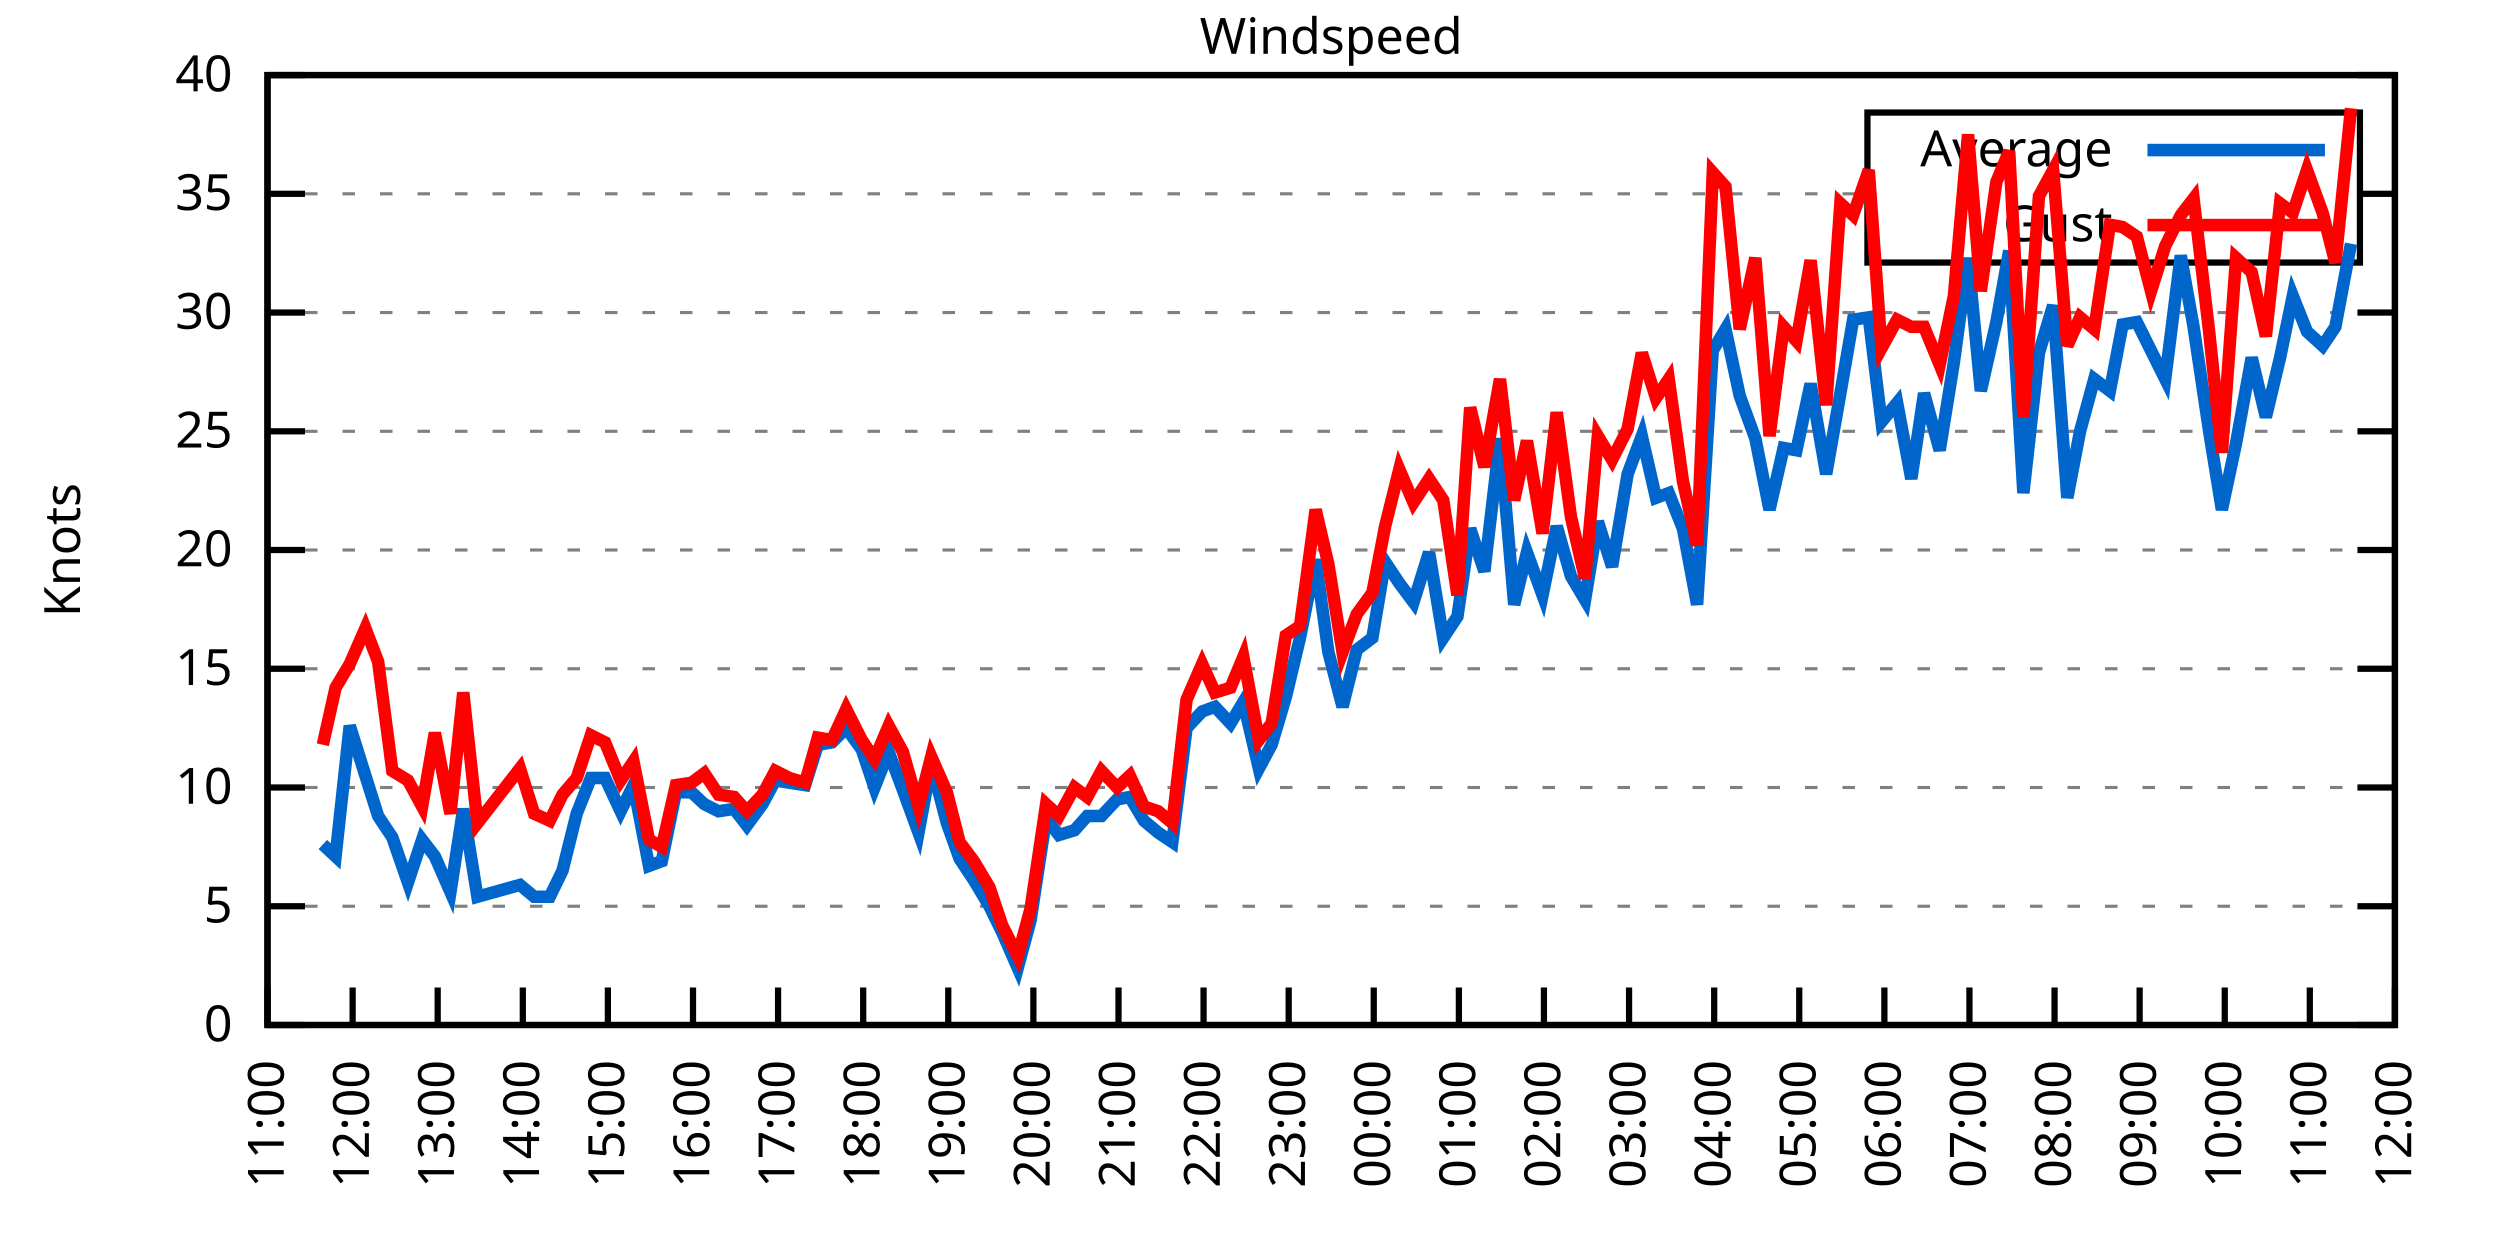
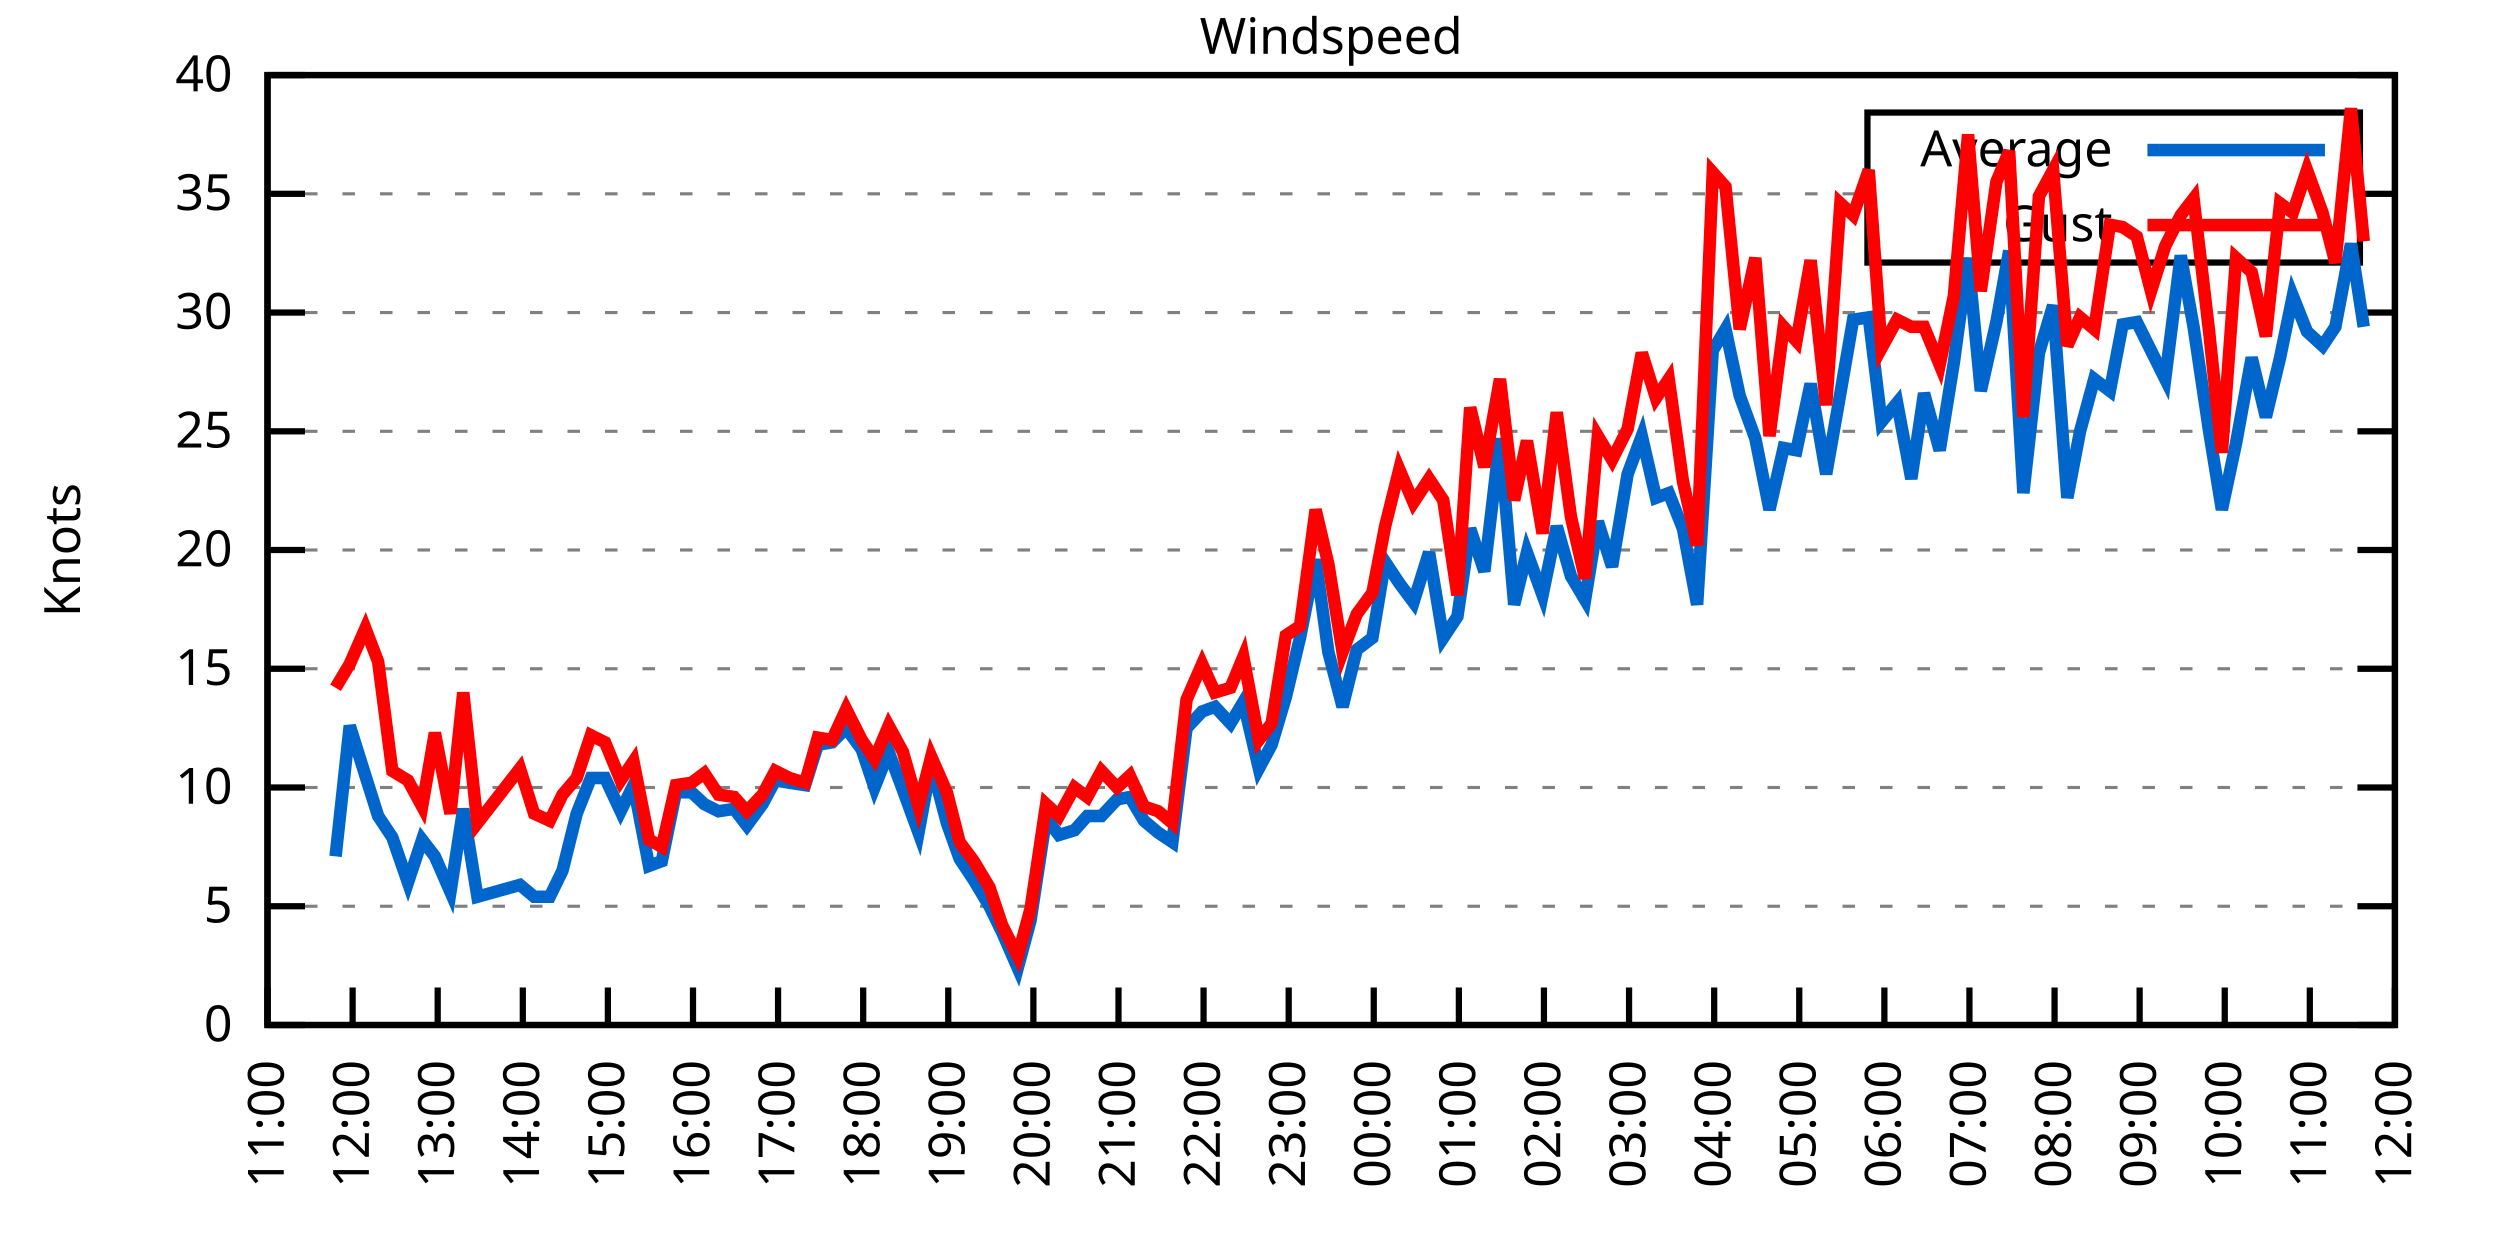
<svg xmlns="http://www.w3.org/2000/svg" xmlns:xlink="http://www.w3.org/1999/xlink" width="400" height="200" viewBox="0 0 400 200">
  <g id="gnuplot_canvas">
    <rect x="0" y="0" width="400" height="200" fill="none" />
    <defs>
      <circle id="gpDot" r="0.5" stroke-width="0.5" stroke="currentColor" />
      <path id="gpPt0" stroke-width="0.333" stroke="currentColor" d="M-1,0 h2 M0,-1 v2" />
      <path id="gpPt1" stroke-width="0.333" stroke="currentColor" d="M-1,-1 L1,1 M1,-1 L-1,1" />
      <path id="gpPt2" stroke-width="0.333" stroke="currentColor" d="M-1,0 L1,0 M0,-1 L0,1 M-1,-1 L1,1 M-1,1 L1,-1" />
      <rect id="gpPt3" stroke-width="0.333" stroke="currentColor" x="-1" y="-1" width="2" height="2" />
      <rect id="gpPt4" stroke-width="0.333" stroke="currentColor" fill="currentColor" x="-1" y="-1" width="2" height="2" />
      <circle id="gpPt5" stroke-width="0.333" stroke="currentColor" cx="0" cy="0" r="1" />
      <use xlink:href="#gpPt5" id="gpPt6" fill="currentColor" stroke="none" />
      <path id="gpPt7" stroke-width="0.333" stroke="currentColor" d="M0,-1.33 L-1.33,0.67 L1.33,0.67 z" />
      <use xlink:href="#gpPt7" id="gpPt8" fill="currentColor" stroke="none" />
      <use xlink:href="#gpPt7" id="gpPt9" stroke="currentColor" transform="rotate(180)" />
      <use xlink:href="#gpPt9" id="gpPt10" fill="currentColor" stroke="none" />
      <use xlink:href="#gpPt3" id="gpPt11" stroke="currentColor" transform="rotate(45)" />
      <use xlink:href="#gpPt11" id="gpPt12" fill="currentColor" stroke="none" />
      <path id="gpPt13" stroke-width="0.333" stroke="currentColor" d="M0,1.330 L1.265,0.411 L0.782,-1.067 L-0.782,-1.076 L-1.265,0.411 z" />
      <use xlink:href="#gpPt13" id="gpPt14" fill="currentColor" stroke="none" />
      <filter id="textbox" filterUnits="objectBoundingBox" x="0" y="0" height="1" width="1">
        <feFlood flood-color="white" flood-opacity="1" result="bgnd" />
        <feComposite in="SourceGraphic" in2="bgnd" operator="atop" />
      </filter>
      <filter id="greybox" filterUnits="objectBoundingBox" x="0" y="0" height="1" width="1">
        <feFlood flood-color="lightgrey" flood-opacity="1" result="grey" />
        <feComposite in="SourceGraphic" in2="grey" operator="atop" />
      </filter>
    </defs>
    <g fill="none" color="white" stroke="currentColor" stroke-width="1.00" stroke-linecap="butt" stroke-linejoin="miter">
</g>
    <g fill="none" color="black" stroke="currentColor" stroke-width="1.00" stroke-linecap="butt" stroke-linejoin="miter">
      <g stroke="none" shape-rendering="crispEdges">
        <polygon fill="rgb(255, 255, 255)" points="42.80,164.00 383.18,164.00 383.18,12.02 42.80,12.02 " />
      </g>
    </g>
    <g fill="none" color="black" stroke="currentColor" stroke-width="1.00" stroke-linecap="butt" stroke-linejoin="miter">
</g>
    <g fill="none" color="black" stroke="black" stroke-width="0.50" stroke-linecap="butt" stroke-linejoin="miter">
</g>
    <g fill="none" color="gray" stroke="currentColor" stroke-width="0.50" stroke-linecap="butt" stroke-linejoin="miter">
      <path stroke="gray" stroke-dasharray="2,4" class="gridline" d="M42.80,164.00 L383.19,164.00  " />
    </g>
    <g fill="none" color="gray" stroke="gray" stroke-width="1.00" stroke-linecap="butt" stroke-linejoin="miter">
</g>
    <g fill="none" color="black" stroke="currentColor" stroke-width="1.00" stroke-linecap="butt" stroke-linejoin="miter">
      <path stroke="black" d="M42.80,164.00 L48.80,164.00 M383.19,164.00 L377.19,164.00  " />
      <g transform="translate(37.20,166.60)" stroke="none" fill="black" font-family="Sans" font-size="8.00" text-anchor="end">
        <text>
          <tspan font-family="Sans"> 0</tspan>
        </text>
      </g>
    </g>
    <g fill="none" color="black" stroke="currentColor" stroke-width="1.00" stroke-linecap="butt" stroke-linejoin="miter">
</g>
    <g fill="none" color="black" stroke="black" stroke-width="0.50" stroke-linecap="butt" stroke-linejoin="miter">
</g>
    <g fill="none" color="gray" stroke="currentColor" stroke-width="0.50" stroke-linecap="butt" stroke-linejoin="miter">
      <path stroke="gray" stroke-dasharray="2,4" class="gridline" d="M42.80,145.00 L383.19,145.00  " />
    </g>
    <g fill="none" color="gray" stroke="gray" stroke-width="1.00" stroke-linecap="butt" stroke-linejoin="miter">
</g>
    <g fill="none" color="black" stroke="currentColor" stroke-width="1.00" stroke-linecap="butt" stroke-linejoin="miter">
      <path stroke="black" d="M42.80,145.00 L48.80,145.00 M383.19,145.00 L377.19,145.00  " />
      <g transform="translate(37.20,147.60)" stroke="none" fill="black" font-family="Sans" font-size="8.00" text-anchor="end">
        <text>
          <tspan font-family="Sans"> 5</tspan>
        </text>
      </g>
    </g>
    <g fill="none" color="black" stroke="currentColor" stroke-width="1.00" stroke-linecap="butt" stroke-linejoin="miter">
</g>
    <g fill="none" color="black" stroke="black" stroke-width="0.50" stroke-linecap="butt" stroke-linejoin="miter">
</g>
    <g fill="none" color="gray" stroke="currentColor" stroke-width="0.50" stroke-linecap="butt" stroke-linejoin="miter">
      <path stroke="gray" stroke-dasharray="2,4" class="gridline" d="M42.80,126.00 L383.19,126.00  " />
    </g>
    <g fill="none" color="gray" stroke="gray" stroke-width="1.00" stroke-linecap="butt" stroke-linejoin="miter">
</g>
    <g fill="none" color="black" stroke="currentColor" stroke-width="1.00" stroke-linecap="butt" stroke-linejoin="miter">
      <path stroke="black" d="M42.80,126.00 L48.80,126.00 M383.19,126.00 L377.19,126.00  " />
      <g transform="translate(37.20,128.60)" stroke="none" fill="black" font-family="Sans" font-size="8.00" text-anchor="end">
        <text>
          <tspan font-family="Sans"> 10</tspan>
        </text>
      </g>
    </g>
    <g fill="none" color="black" stroke="currentColor" stroke-width="1.00" stroke-linecap="butt" stroke-linejoin="miter">
</g>
    <g fill="none" color="black" stroke="black" stroke-width="0.50" stroke-linecap="butt" stroke-linejoin="miter">
</g>
    <g fill="none" color="gray" stroke="currentColor" stroke-width="0.50" stroke-linecap="butt" stroke-linejoin="miter">
      <path stroke="gray" stroke-dasharray="2,4" class="gridline" d="M42.80,107.00 L383.19,107.00  " />
    </g>
    <g fill="none" color="gray" stroke="gray" stroke-width="1.00" stroke-linecap="butt" stroke-linejoin="miter">
</g>
    <g fill="none" color="black" stroke="currentColor" stroke-width="1.00" stroke-linecap="butt" stroke-linejoin="miter">
      <path stroke="black" d="M42.80,107.00 L48.80,107.00 M383.19,107.00 L377.19,107.00  " />
      <g transform="translate(37.20,109.60)" stroke="none" fill="black" font-family="Sans" font-size="8.00" text-anchor="end">
        <text>
          <tspan font-family="Sans"> 15</tspan>
        </text>
      </g>
    </g>
    <g fill="none" color="black" stroke="currentColor" stroke-width="1.00" stroke-linecap="butt" stroke-linejoin="miter">
</g>
    <g fill="none" color="black" stroke="black" stroke-width="0.50" stroke-linecap="butt" stroke-linejoin="miter">
</g>
    <g fill="none" color="gray" stroke="currentColor" stroke-width="0.50" stroke-linecap="butt" stroke-linejoin="miter">
      <path stroke="gray" stroke-dasharray="2,4" class="gridline" d="M42.80,88.00 L383.19,88.00  " />
    </g>
    <g fill="none" color="gray" stroke="gray" stroke-width="1.00" stroke-linecap="butt" stroke-linejoin="miter">
</g>
    <g fill="none" color="black" stroke="currentColor" stroke-width="1.00" stroke-linecap="butt" stroke-linejoin="miter">
      <path stroke="black" d="M42.80,88.00 L48.80,88.00 M383.19,88.00 L377.19,88.00  " />
      <g transform="translate(37.20,90.60)" stroke="none" fill="black" font-family="Sans" font-size="8.00" text-anchor="end">
        <text>
          <tspan font-family="Sans"> 20</tspan>
        </text>
      </g>
    </g>
    <g fill="none" color="black" stroke="currentColor" stroke-width="1.00" stroke-linecap="butt" stroke-linejoin="miter">
</g>
    <g fill="none" color="black" stroke="black" stroke-width="0.50" stroke-linecap="butt" stroke-linejoin="miter">
</g>
    <g fill="none" color="gray" stroke="currentColor" stroke-width="0.50" stroke-linecap="butt" stroke-linejoin="miter">
      <path stroke="gray" stroke-dasharray="2,4" class="gridline" d="M42.80,69.01 L383.19,69.01  " />
    </g>
    <g fill="none" color="gray" stroke="gray" stroke-width="1.00" stroke-linecap="butt" stroke-linejoin="miter">
</g>
    <g fill="none" color="black" stroke="currentColor" stroke-width="1.00" stroke-linecap="butt" stroke-linejoin="miter">
      <path stroke="black" d="M42.80,69.01 L48.80,69.01 M383.19,69.01 L377.19,69.01  " />
      <g transform="translate(37.20,71.61)" stroke="none" fill="black" font-family="Sans" font-size="8.00" text-anchor="end">
        <text>
          <tspan font-family="Sans"> 25</tspan>
        </text>
      </g>
    </g>
    <g fill="none" color="black" stroke="currentColor" stroke-width="1.00" stroke-linecap="butt" stroke-linejoin="miter">
</g>
    <g fill="none" color="black" stroke="black" stroke-width="0.50" stroke-linecap="butt" stroke-linejoin="miter">
</g>
    <g fill="none" color="gray" stroke="currentColor" stroke-width="0.50" stroke-linecap="butt" stroke-linejoin="miter">
      <path stroke="gray" stroke-dasharray="2,4" class="gridline" d="M42.80,50.01 L383.19,50.01  " />
    </g>
    <g fill="none" color="gray" stroke="gray" stroke-width="1.00" stroke-linecap="butt" stroke-linejoin="miter">
</g>
    <g fill="none" color="black" stroke="currentColor" stroke-width="1.00" stroke-linecap="butt" stroke-linejoin="miter">
      <path stroke="black" d="M42.80,50.01 L48.80,50.01 M383.19,50.01 L377.19,50.01  " />
      <g transform="translate(37.20,52.61)" stroke="none" fill="black" font-family="Sans" font-size="8.00" text-anchor="end">
        <text>
          <tspan font-family="Sans"> 30</tspan>
        </text>
      </g>
    </g>
    <g fill="none" color="black" stroke="currentColor" stroke-width="1.00" stroke-linecap="butt" stroke-linejoin="miter">
</g>
    <g fill="none" color="black" stroke="black" stroke-width="0.50" stroke-linecap="butt" stroke-linejoin="miter">
</g>
    <g fill="none" color="gray" stroke="currentColor" stroke-width="0.50" stroke-linecap="butt" stroke-linejoin="miter">
      <path stroke="gray" stroke-dasharray="2,4" class="gridline" d="M42.80,31.01 L298.79,31.01 M377.59,31.01 L383.19,31.01  " />
    </g>
    <g fill="none" color="gray" stroke="gray" stroke-width="1.00" stroke-linecap="butt" stroke-linejoin="miter">
</g>
    <g fill="none" color="black" stroke="currentColor" stroke-width="1.00" stroke-linecap="butt" stroke-linejoin="miter">
      <path stroke="black" d="M42.80,31.01 L48.80,31.01 M383.19,31.01 L377.19,31.01  " />
      <g transform="translate(37.20,33.61)" stroke="none" fill="black" font-family="Sans" font-size="8.00" text-anchor="end">
        <text>
          <tspan font-family="Sans"> 35</tspan>
        </text>
      </g>
    </g>
    <g fill="none" color="black" stroke="currentColor" stroke-width="1.00" stroke-linecap="butt" stroke-linejoin="miter">
</g>
    <g fill="none" color="black" stroke="black" stroke-width="0.50" stroke-linecap="butt" stroke-linejoin="miter">
</g>
    <g fill="none" color="gray" stroke="currentColor" stroke-width="0.50" stroke-linecap="butt" stroke-linejoin="miter">
      <path stroke="gray" stroke-dasharray="2,4" class="gridline" d="M42.80,12.01 L383.19,12.01  " />
    </g>
    <g fill="none" color="gray" stroke="gray" stroke-width="1.00" stroke-linecap="butt" stroke-linejoin="miter">
</g>
    <g fill="none" color="black" stroke="currentColor" stroke-width="1.00" stroke-linecap="butt" stroke-linejoin="miter">
      <path stroke="black" d="M42.80,12.01 L48.80,12.01 M383.19,12.01 L377.19,12.01  " />
      <g transform="translate(37.20,14.61)" stroke="none" fill="black" font-family="Sans" font-size="8.00" text-anchor="end">
        <text>
          <tspan font-family="Sans"> 40</tspan>
        </text>
      </g>
    </g>
    <g fill="none" color="black" stroke="currentColor" stroke-width="1.00" stroke-linecap="butt" stroke-linejoin="miter">
      <path stroke="black" d="M42.80,164.00 L42.80,158.00  " />
      <g transform="translate(45.40,169.60) rotate(270.00)" stroke="none" fill="black" font-family="Sans" font-size="8.00" text-anchor="end">
        <text>
          <tspan font-family="Sans">11:00</tspan>
        </text>
      </g>
    </g>
    <g fill="none" color="black" stroke="currentColor" stroke-width="1.00" stroke-linecap="butt" stroke-linejoin="miter">
      <path stroke="black" d="M56.42,164.00 L56.42,158.00  " />
      <g transform="translate(59.02,169.60) rotate(270.00)" stroke="none" fill="black" font-family="Sans" font-size="8.00" text-anchor="end">
        <text>
          <tspan font-family="Sans">12:00</tspan>
        </text>
      </g>
    </g>
    <g fill="none" color="black" stroke="currentColor" stroke-width="1.00" stroke-linecap="butt" stroke-linejoin="miter">
      <path stroke="black" d="M70.03,164.00 L70.03,158.00  " />
      <g transform="translate(72.63,169.60) rotate(270.00)" stroke="none" fill="black" font-family="Sans" font-size="8.00" text-anchor="end">
        <text>
          <tspan font-family="Sans">13:00</tspan>
        </text>
      </g>
    </g>
    <g fill="none" color="black" stroke="currentColor" stroke-width="1.00" stroke-linecap="butt" stroke-linejoin="miter">
      <path stroke="black" d="M83.65,164.00 L83.65,158.00  " />
      <g transform="translate(86.25,169.60) rotate(270.00)" stroke="none" fill="black" font-family="Sans" font-size="8.00" text-anchor="end">
        <text>
          <tspan font-family="Sans">14:00</tspan>
        </text>
      </g>
    </g>
    <g fill="none" color="black" stroke="currentColor" stroke-width="1.00" stroke-linecap="butt" stroke-linejoin="miter">
      <path stroke="black" d="M97.26,164.00 L97.26,158.00  " />
      <g transform="translate(99.86,169.60) rotate(270.00)" stroke="none" fill="black" font-family="Sans" font-size="8.00" text-anchor="end">
        <text>
          <tspan font-family="Sans">15:00</tspan>
        </text>
      </g>
    </g>
    <g fill="none" color="black" stroke="currentColor" stroke-width="1.00" stroke-linecap="butt" stroke-linejoin="miter">
      <path stroke="black" d="M110.88,164.00 L110.88,158.00  " />
      <g transform="translate(113.48,169.60) rotate(270.00)" stroke="none" fill="black" font-family="Sans" font-size="8.00" text-anchor="end">
        <text>
          <tspan font-family="Sans">16:00</tspan>
        </text>
      </g>
    </g>
    <g fill="none" color="black" stroke="currentColor" stroke-width="1.00" stroke-linecap="butt" stroke-linejoin="miter">
      <path stroke="black" d="M124.49,164.00 L124.49,158.00  " />
      <g transform="translate(127.09,169.60) rotate(270.00)" stroke="none" fill="black" font-family="Sans" font-size="8.00" text-anchor="end">
        <text>
          <tspan font-family="Sans">17:00</tspan>
        </text>
      </g>
    </g>
    <g fill="none" color="black" stroke="currentColor" stroke-width="1.00" stroke-linecap="butt" stroke-linejoin="miter">
      <path stroke="black" d="M138.11,164.00 L138.11,158.00  " />
      <g transform="translate(140.71,169.60) rotate(270.00)" stroke="none" fill="black" font-family="Sans" font-size="8.00" text-anchor="end">
        <text>
          <tspan font-family="Sans">18:00</tspan>
        </text>
      </g>
    </g>
    <g fill="none" color="black" stroke="currentColor" stroke-width="1.00" stroke-linecap="butt" stroke-linejoin="miter">
      <path stroke="black" d="M151.72,164.00 L151.72,158.00  " />
      <g transform="translate(154.32,169.60) rotate(270.00)" stroke="none" fill="black" font-family="Sans" font-size="8.00" text-anchor="end">
        <text>
          <tspan font-family="Sans">19:00</tspan>
        </text>
      </g>
    </g>
    <g fill="none" color="black" stroke="currentColor" stroke-width="1.00" stroke-linecap="butt" stroke-linejoin="miter">
      <path stroke="black" d="M165.34,164.00 L165.34,158.00  " />
      <g transform="translate(167.94,169.60) rotate(270.00)" stroke="none" fill="black" font-family="Sans" font-size="8.00" text-anchor="end">
        <text>
          <tspan font-family="Sans">20:00</tspan>
        </text>
      </g>
    </g>
    <g fill="none" color="black" stroke="currentColor" stroke-width="1.00" stroke-linecap="butt" stroke-linejoin="miter">
      <path stroke="black" d="M178.96,164.00 L178.96,158.00  " />
      <g transform="translate(181.56,169.60) rotate(270.00)" stroke="none" fill="black" font-family="Sans" font-size="8.00" text-anchor="end">
        <text>
          <tspan font-family="Sans">21:00</tspan>
        </text>
      </g>
    </g>
    <g fill="none" color="black" stroke="currentColor" stroke-width="1.00" stroke-linecap="butt" stroke-linejoin="miter">
      <path stroke="black" d="M192.57,164.00 L192.57,158.00  " />
      <g transform="translate(195.17,169.60) rotate(270.00)" stroke="none" fill="black" font-family="Sans" font-size="8.00" text-anchor="end">
        <text>
          <tspan font-family="Sans">22:00</tspan>
        </text>
      </g>
    </g>
    <g fill="none" color="black" stroke="currentColor" stroke-width="1.00" stroke-linecap="butt" stroke-linejoin="miter">
      <path stroke="black" d="M206.19,164.00 L206.19,158.00  " />
      <g transform="translate(208.79,169.60) rotate(270.00)" stroke="none" fill="black" font-family="Sans" font-size="8.00" text-anchor="end">
        <text>
          <tspan font-family="Sans">23:00</tspan>
        </text>
      </g>
    </g>
    <g fill="none" color="black" stroke="currentColor" stroke-width="1.00" stroke-linecap="butt" stroke-linejoin="miter">
      <path stroke="black" d="M219.80,164.00 L219.80,158.00  " />
      <g transform="translate(222.40,169.60) rotate(270.00)" stroke="none" fill="black" font-family="Sans" font-size="8.00" text-anchor="end">
        <text>
          <tspan font-family="Sans">00:00</tspan>
        </text>
      </g>
    </g>
    <g fill="none" color="black" stroke="currentColor" stroke-width="1.00" stroke-linecap="butt" stroke-linejoin="miter">
      <path stroke="black" d="M233.42,164.00 L233.42,158.00  " />
      <g transform="translate(236.02,169.60) rotate(270.00)" stroke="none" fill="black" font-family="Sans" font-size="8.00" text-anchor="end">
        <text>
          <tspan font-family="Sans">01:00</tspan>
        </text>
      </g>
    </g>
    <g fill="none" color="black" stroke="currentColor" stroke-width="1.00" stroke-linecap="butt" stroke-linejoin="miter">
      <path stroke="black" d="M247.03,164.00 L247.03,158.00  " />
      <g transform="translate(249.63,169.60) rotate(270.00)" stroke="none" fill="black" font-family="Sans" font-size="8.00" text-anchor="end">
        <text>
          <tspan font-family="Sans">02:00</tspan>
        </text>
      </g>
    </g>
    <g fill="none" color="black" stroke="currentColor" stroke-width="1.00" stroke-linecap="butt" stroke-linejoin="miter">
      <path stroke="black" d="M260.65,164.00 L260.65,158.00  " />
      <g transform="translate(263.25,169.60) rotate(270.00)" stroke="none" fill="black" font-family="Sans" font-size="8.00" text-anchor="end">
        <text>
          <tspan font-family="Sans">03:00</tspan>
        </text>
      </g>
    </g>
    <g fill="none" color="black" stroke="currentColor" stroke-width="1.00" stroke-linecap="butt" stroke-linejoin="miter">
      <path stroke="black" d="M274.27,164.00 L274.27,158.00  " />
      <g transform="translate(276.87,169.60) rotate(270.00)" stroke="none" fill="black" font-family="Sans" font-size="8.00" text-anchor="end">
        <text>
          <tspan font-family="Sans">04:00</tspan>
        </text>
      </g>
    </g>
    <g fill="none" color="black" stroke="currentColor" stroke-width="1.00" stroke-linecap="butt" stroke-linejoin="miter">
      <path stroke="black" d="M287.88,164.00 L287.88,158.00  " />
      <g transform="translate(290.48,169.60) rotate(270.00)" stroke="none" fill="black" font-family="Sans" font-size="8.00" text-anchor="end">
        <text>
          <tspan font-family="Sans">05:00</tspan>
        </text>
      </g>
    </g>
    <g fill="none" color="black" stroke="currentColor" stroke-width="1.00" stroke-linecap="butt" stroke-linejoin="miter">
      <path stroke="black" d="M301.50,164.00 L301.50,158.00  " />
      <g transform="translate(304.10,169.60) rotate(270.00)" stroke="none" fill="black" font-family="Sans" font-size="8.00" text-anchor="end">
        <text>
          <tspan font-family="Sans">06:00</tspan>
        </text>
      </g>
    </g>
    <g fill="none" color="black" stroke="currentColor" stroke-width="1.00" stroke-linecap="butt" stroke-linejoin="miter">
      <path stroke="black" d="M315.11,164.00 L315.11,158.00  " />
      <g transform="translate(317.71,169.60) rotate(270.00)" stroke="none" fill="black" font-family="Sans" font-size="8.00" text-anchor="end">
        <text>
          <tspan font-family="Sans">07:00</tspan>
        </text>
      </g>
    </g>
    <g fill="none" color="black" stroke="currentColor" stroke-width="1.00" stroke-linecap="butt" stroke-linejoin="miter">
      <path stroke="black" d="M328.73,164.00 L328.73,158.00  " />
      <g transform="translate(331.33,169.60) rotate(270.00)" stroke="none" fill="black" font-family="Sans" font-size="8.00" text-anchor="end">
        <text>
          <tspan font-family="Sans">08:00</tspan>
        </text>
      </g>
    </g>
    <g fill="none" color="black" stroke="currentColor" stroke-width="1.00" stroke-linecap="butt" stroke-linejoin="miter">
      <path stroke="black" d="M342.34,164.00 L342.34,158.00  " />
      <g transform="translate(344.94,169.60) rotate(270.00)" stroke="none" fill="black" font-family="Sans" font-size="8.00" text-anchor="end">
        <text>
          <tspan font-family="Sans">09:00</tspan>
        </text>
      </g>
    </g>
    <g fill="none" color="black" stroke="currentColor" stroke-width="1.00" stroke-linecap="butt" stroke-linejoin="miter">
      <path stroke="black" d="M355.96,164.00 L355.96,158.00  " />
      <g transform="translate(358.56,169.60) rotate(270.00)" stroke="none" fill="black" font-family="Sans" font-size="8.00" text-anchor="end">
        <text>
          <tspan font-family="Sans">10:00</tspan>
        </text>
      </g>
    </g>
    <g fill="none" color="black" stroke="currentColor" stroke-width="1.00" stroke-linecap="butt" stroke-linejoin="miter">
      <path stroke="black" d="M369.57,164.00 L369.57,158.00  " />
      <g transform="translate(372.17,169.60) rotate(270.00)" stroke="none" fill="black" font-family="Sans" font-size="8.00" text-anchor="end">
        <text>
          <tspan font-family="Sans">11:00</tspan>
        </text>
      </g>
    </g>
    <g fill="none" color="black" stroke="currentColor" stroke-width="1.00" stroke-linecap="butt" stroke-linejoin="miter">
      <path stroke="black" d="M383.19,164.00 L383.19,158.00  " />
      <g transform="translate(385.79,169.60) rotate(270.00)" stroke="none" fill="black" font-family="Sans" font-size="8.00" text-anchor="end">
        <text>
          <tspan font-family="Sans">12:00</tspan>
        </text>
      </g>
    </g>
    <g fill="none" color="black" stroke="currentColor" stroke-width="1.00" stroke-linecap="butt" stroke-linejoin="miter">
</g>
    <g fill="none" color="black" stroke="currentColor" stroke-width="1.00" stroke-linecap="butt" stroke-linejoin="miter">
      <path stroke="black" d="M42.80,12.01 L42.80,164.00 L383.19,164.00 L383.19,12.01 L42.80,12.01 Z  " />
    </g>
    <g fill="none" color="black" stroke="currentColor" stroke-width="1.00" stroke-linecap="butt" stroke-linejoin="miter">
</g>
    <g fill="none" color="black" stroke="currentColor" stroke-width="1.00" stroke-linecap="butt" stroke-linejoin="miter">
      <path stroke="black" d="M298.79,42.01 L298.79,18.01 L377.59,18.01 L377.59,42.01 L298.79,42.01 Z  " />
    </g>
    <g id="Windspeed_plot_1">
      <g fill="none" color="white" stroke="black" stroke-width="2.00" stroke-linecap="butt" stroke-linejoin="miter">
</g>
      <g fill="none" color="black" stroke="currentColor" stroke-width="2.00" stroke-linecap="butt" stroke-linejoin="miter">
        <g transform="translate(337.99,26.61)" stroke="none" fill="black" font-family="Sans" font-size="8.00" text-anchor="end">
          <text>
            <tspan font-family="Sans">Average</tspan>
          </text>
        </g>
      </g>
      <g fill="none" color="black" stroke="currentColor" stroke-width="2.00" stroke-linecap="butt" stroke-linejoin="miter">
-         <path stroke="rgb(  0, 102, 204)" d="M343.59,24.01 L371.99,24.01 M51.65,135.12 L53.69,137.02 L55.96,116.12 L58.46,124.10 L60.50,130.56 L62.77,133.98   L65.27,141.20 L67.54,134.36 L69.58,137.02 L72.07,142.72 L74.12,129.42 L76.39,143.48 L83.19,141.58 L85.46,143.48   L87.96,143.48 L90.00,139.30 L92.27,130.18 L94.54,124.48 L96.81,124.48 L99.30,129.80 L101.35,125.62 L103.84,138.54   L105.89,137.78 L108.15,126.76 L110.65,126.76 L112.69,128.66 L114.96,129.80 L117.46,129.42 L119.50,132.08 L122.00,128.66   L124.04,124.86 L126.31,125.24 L128.81,125.62 L130.85,119.16 L133.12,118.78 L135.39,116.50 L137.88,119.92 L139.92,126.00   L142.19,120.30 L144.46,126.38 L146.96,133.22 L149.00,122.20 L151.50,131.70 L153.54,137.40 L155.81,140.82 L158.31,145.00   L160.35,149.18 L162.84,154.88 L164.89,147.28 L167.38,130.94 L169.43,133.60 L171.92,132.84 L173.96,130.56 L176.23,130.56   L178.73,127.90 L180.77,127.52 L183.04,131.32 L185.31,133.22 L187.58,134.74 L189.85,116.50 L192.34,113.84 L194.39,113.08   L196.88,115.74 L198.93,112.32 L201.42,122.96 L203.46,119.16 L205.73,111.56 L208.00,102.06 L210.50,89.52 L212.54,104.34   L214.81,113.08 L217.08,103.96 L219.58,102.06 L221.62,89.90 L223.89,93.32 L226.16,96.36 L228.65,88.38 L230.92,102.06   L233.19,98.64 L235.23,84.59 L237.50,91.42 L240.00,70.15 L242.27,96.74 L244.31,88.38 L246.81,95.22 L249.08,84.21   L251.35,92.18 L253.61,95.98 L255.66,83.45 L257.93,90.66 L260.42,75.85 L262.69,69.77 L264.96,79.65 L267.00,78.89   L269.27,84.59 L271.54,96.74 L274.04,56.09 L276.08,52.67 L278.35,63.31 L280.85,70.15 L283.12,81.55 L285.38,71.67   L287.43,72.05 L289.70,61.41 L292.19,75.85 L294.46,62.93 L296.50,51.15 L299.00,50.77 L301.04,67.49 L303.54,64.45   L305.81,76.61 L307.85,62.93 L310.35,72.05 L312.62,57.99 L314.89,41.27 L316.93,62.55 L319.42,51.53 L321.47,40.13   L323.74,78.89 L326.23,56.47 L328.50,48.87 L330.77,79.65 L332.81,69.01 L335.08,60.65 L337.58,62.55 L339.62,51.91   L341.89,51.53 L344.16,56.09 L346.43,60.65 L348.92,40.89 L350.97,52.29 L353.46,69.01 L355.50,81.55 L357.77,70.91   L360.27,57.23 L362.54,66.73 L364.81,57.23 L366.85,47.35 L369.12,53.05 L371.62,55.33 L373.66,52.29 L376.16,38.99    " />
+         <path stroke="rgb(  0, 102, 204)" d="M343.59,24.01 L371.99,24.01 M53.69,137.02 L55.96,116.12 L58.46,124.10 L60.50,130.56 L62.77,133.98 L65.27,141.20   L67.54,134.36 L69.58,137.02 L72.07,142.72 L74.12,129.42 L76.39,143.48 L83.19,141.58 L85.46,143.48 L87.96,143.48   L90.00,139.30 L92.27,130.18 L94.54,124.48 L96.81,124.48 L99.30,129.80 L101.35,125.62 L103.84,138.54 L105.89,137.78   L108.15,126.76 L110.65,126.76 L112.69,128.66 L114.96,129.80 L117.46,129.42 L119.50,132.08 L122.00,128.66 L124.04,124.86   L126.31,125.24 L128.81,125.62 L130.85,119.16 L133.12,118.78 L135.39,116.50 L137.88,119.92 L139.92,126.00 L142.19,120.30   L144.46,126.38 L146.96,133.22 L149.00,122.20 L151.50,131.70 L153.54,137.40 L155.81,140.82 L158.31,145.00 L160.35,149.18   L162.84,154.88 L164.89,147.28 L167.38,130.94 L169.43,133.60 L171.92,132.84 L173.96,130.56 L176.23,130.56 L178.73,127.90   L180.77,127.52 L183.04,131.32 L185.31,133.22 L187.58,134.74 L189.85,116.50 L192.34,113.84 L194.39,113.08 L196.88,115.74   L198.93,112.32 L201.42,122.96 L203.46,119.16 L205.73,111.56 L208.00,102.06 L210.50,89.52 L212.54,104.34 L214.81,113.08   L217.08,103.96 L219.58,102.06 L221.62,89.90 L223.89,93.32 L226.16,96.36 L228.65,88.38 L230.92,102.06 L233.19,98.64   L235.23,84.59 L237.50,91.42 L240.00,70.15 L242.27,96.74 L244.31,88.38 L246.81,95.22 L249.08,84.21 L251.35,92.18   L253.61,95.98 L255.66,83.45 L257.93,90.66 L260.42,75.85 L262.69,69.77 L264.96,79.65 L267.00,78.89 L269.27,84.59   L271.54,96.74 L274.04,56.09 L276.08,52.67 L278.35,63.31 L280.85,70.15 L283.12,81.55 L285.38,71.67 L287.43,72.05   L289.70,61.41 L292.19,75.85 L294.46,62.93 L296.50,51.15 L299.00,50.77 L301.04,67.49 L303.54,64.45 L305.81,76.61   L307.85,62.93 L310.35,72.05 L312.62,57.99 L314.89,41.27 L316.93,62.55 L319.42,51.53 L321.47,40.13 L323.74,78.89   L326.23,56.47 L328.50,48.87 L330.77,79.65 L332.81,69.01 L335.08,60.65 L337.58,62.55 L339.62,51.91 L341.89,51.53   L344.16,56.09 L346.43,60.65 L348.92,40.89 L350.97,52.29 L353.46,69.01 L355.50,81.55 L357.77,70.91 L360.27,57.23   L362.54,66.73 L364.81,57.23 L366.85,47.35 L369.12,53.05 L371.62,55.33 L373.66,52.29 L376.16,38.99 L378.20,52.29    " />
      </g>
    </g>
    <g id="Windspeed_plot_2">
      <g fill="none" color="black" stroke="currentColor" stroke-width="2.00" stroke-linecap="butt" stroke-linejoin="miter">
        <g transform="translate(337.99,38.61)" stroke="none" fill="black" font-family="Sans" font-size="8.00" text-anchor="end">
          <text>
            <tspan font-family="Sans">Gust</tspan>
          </text>
        </g>
      </g>
      <g fill="none" color="black" stroke="currentColor" stroke-width="2.00" stroke-linecap="butt" stroke-linejoin="miter">
-         <path stroke="rgb(255,   0,   0)" d="M343.59,36.01 L371.99,36.01 M51.65,119.16 L53.69,110.04 L55.96,106.24 L58.46,100.54 L60.50,105.86 L62.77,123.34   L65.27,124.86 L67.54,129.04 L69.58,117.26 L72.07,130.18 L74.12,110.80 L76.39,131.70 L83.19,122.96 L85.46,130.18   L87.96,131.32 L90.00,127.14 L92.27,124.48 L94.54,117.64 L96.81,118.78 L99.30,124.86 L101.35,121.82 L103.84,134.36   L105.89,135.50 L108.15,125.62 L110.65,125.24 L112.69,123.72 L114.96,127.14 L117.46,127.52 L119.50,129.80 L122.00,127.14   L124.04,123.34 L126.31,124.48 L128.81,125.24 L130.85,118.02 L133.12,118.40 L135.39,113.46 L137.88,118.40 L139.92,121.44   L142.19,116.12 L144.46,120.30 L146.96,129.04 L149.00,121.06 L151.50,126.76 L153.54,134.74 L155.81,137.78 L158.31,141.96   L160.35,148.04 L162.84,152.98 L164.89,145.38 L167.38,128.66 L169.43,130.56 L171.92,126.00 L173.96,127.52 L176.23,123.34   L178.73,126.00 L180.77,124.10 L183.04,129.04 L185.31,129.80 L187.58,131.70 L189.85,111.94 L192.34,106.24 L194.39,110.80   L196.88,110.04 L198.93,105.10 L201.42,118.40 L203.46,115.74 L205.73,101.68 L208.00,100.16 L210.50,81.55 L212.54,90.28   L214.81,104.34 L217.08,98.26 L219.58,94.84 L221.62,84.21 L223.89,75.09 L226.16,80.41 L228.65,76.61 L230.92,80.03   L233.19,95.22 L235.23,65.21 L237.50,74.71 L240.00,60.65 L242.27,80.03 L244.31,70.53 L246.81,85.35 L249.08,65.97   L251.35,82.69 L253.61,92.56 L255.66,69.77 L257.93,73.57 L260.42,68.63 L262.69,56.47 L264.96,63.69 L267.00,60.65   L269.27,76.99 L271.54,87.25 L274.04,27.59 L276.08,29.87 L278.35,52.67 L280.85,41.27 L283.12,69.77 L285.38,52.29   L287.43,54.57 L289.70,41.65 L292.19,64.83 L294.46,32.53 L296.50,34.43 L299.00,27.21 L301.04,55.71 L303.54,51.15   L305.81,52.29 L307.85,52.29 L310.35,58.37 L312.62,47.35 L314.89,21.51 L316.93,46.59 L319.42,29.11 L321.47,24.17   L323.74,66.73 L326.23,31.39 L328.50,27.21 L330.77,55.33 L332.81,50.77 L335.08,52.67 L337.58,35.95 L339.62,36.33   L341.89,37.85 L344.16,46.59 L346.43,39.37 L348.92,34.43 L350.97,31.77 L353.46,53.05 L355.50,72.43 L357.77,41.27   L360.27,43.55 L362.54,53.81 L364.81,32.53 L366.85,34.05 L369.12,27.21 L371.62,34.05 L373.66,42.03 L376.16,17.33    " />
+         <path stroke="rgb(255,   0,   0)" d="M343.59,36.01 L371.99,36.01 M53.69,110.04 L55.96,106.24 L58.46,100.54 L60.50,105.86 L62.77,123.34 L65.27,124.86   L67.54,129.04 L69.58,117.26 L72.07,130.18 L74.12,110.80 L76.39,131.70 L83.19,122.96 L85.46,130.18 L87.96,131.32   L90.00,127.14 L92.27,124.48 L94.54,117.64 L96.81,118.78 L99.30,124.86 L101.35,121.82 L103.84,134.36 L105.89,135.50   L108.15,125.62 L110.65,125.24 L112.69,123.72 L114.96,127.14 L117.46,127.52 L119.50,129.80 L122.00,127.14 L124.04,123.34   L126.31,124.48 L128.81,125.24 L130.85,118.02 L133.12,118.40 L135.39,113.46 L137.88,118.40 L139.92,121.44 L142.19,116.12   L144.46,120.30 L146.96,129.04 L149.00,121.06 L151.50,126.76 L153.54,134.74 L155.81,137.78 L158.31,141.96 L160.35,148.04   L162.84,152.98 L164.89,145.38 L167.38,128.66 L169.43,130.56 L171.92,126.00 L173.96,127.52 L176.23,123.34 L178.73,126.00   L180.77,124.10 L183.04,129.04 L185.31,129.80 L187.58,131.70 L189.85,111.94 L192.34,106.24 L194.39,110.80 L196.88,110.04   L198.93,105.10 L201.42,118.40 L203.46,115.74 L205.73,101.68 L208.00,100.16 L210.50,81.55 L212.54,90.28 L214.81,104.34   L217.08,98.26 L219.58,94.84 L221.62,84.21 L223.89,75.09 L226.16,80.41 L228.65,76.61 L230.92,80.03 L233.19,95.22   L235.23,65.21 L237.50,74.71 L240.00,60.65 L242.27,80.03 L244.31,70.53 L246.81,85.35 L249.08,65.97 L251.35,82.69   L253.61,92.56 L255.66,69.77 L257.93,73.57 L260.42,68.63 L262.69,56.47 L264.96,63.69 L267.00,60.65 L269.27,76.99   L271.54,87.25 L274.04,27.59 L276.08,29.87 L278.35,52.67 L280.85,41.27 L283.12,69.77 L285.38,52.29 L287.43,54.57   L289.70,41.65 L292.19,64.83 L294.46,32.53 L296.50,34.43 L299.00,27.21 L301.04,55.71 L303.54,51.15 L305.81,52.29   L307.85,52.29 L310.35,58.37 L312.62,47.35 L314.89,21.51 L316.93,46.59 L319.42,29.11 L321.47,24.17 L323.74,66.73   L326.23,31.39 L328.50,27.21 L330.77,55.33 L332.81,50.77 L335.08,52.67 L337.58,35.95 L339.62,36.33 L341.89,37.85   L344.16,46.59 L346.43,39.37 L348.92,34.43 L350.97,31.77 L353.46,53.05 L355.50,72.43 L357.77,41.27 L360.27,43.55   L362.54,53.81 L364.81,32.53 L366.85,34.05 L369.12,27.21 L371.62,34.05 L373.66,42.03 L376.16,17.33 L378.20,38.61    " />
      </g>
    </g>
    <g fill="none" color="black" stroke="currentColor" stroke-width="2.00" stroke-linecap="butt" stroke-linejoin="miter">
</g>
    <g fill="none" color="black" stroke="black" stroke-width="1.00" stroke-linecap="butt" stroke-linejoin="miter">
</g>
    <g fill="none" color="black" stroke="currentColor" stroke-width="1.00" stroke-linecap="butt" stroke-linejoin="miter">
      <path stroke="black" d="M42.80,12.01 L42.80,164.00 L383.19,164.00 L383.19,12.01 L42.80,12.01 Z  " />
      <g transform="translate(12.80,88.01) rotate(270.00)" stroke="none" fill="black" font-family="Sans" font-size="8.00" text-anchor="middle">
        <text>
          <tspan font-family="Sans">Knots</tspan>
        </text>
      </g>
    </g>
    <g fill="none" color="black" stroke="currentColor" stroke-width="1.00" stroke-linecap="butt" stroke-linejoin="miter">
</g>
    <g fill="none" color="black" stroke="currentColor" stroke-width="1.00" stroke-linecap="butt" stroke-linejoin="miter">
      <g transform="translate(212.99,8.61)" stroke="none" fill="black" font-family="Sans" font-size="8.00" text-anchor="middle">
        <text>
          <tspan font-family="Sans">Windspeed</tspan>
        </text>
      </g>
    </g>
    <g fill="none" color="black" stroke="currentColor" stroke-width="1.00" stroke-linecap="butt" stroke-linejoin="miter">
</g>
  </g>
</svg>
